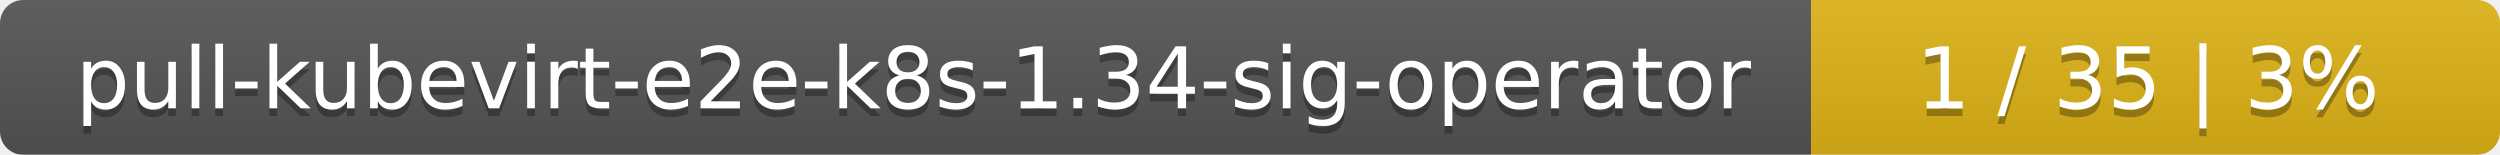
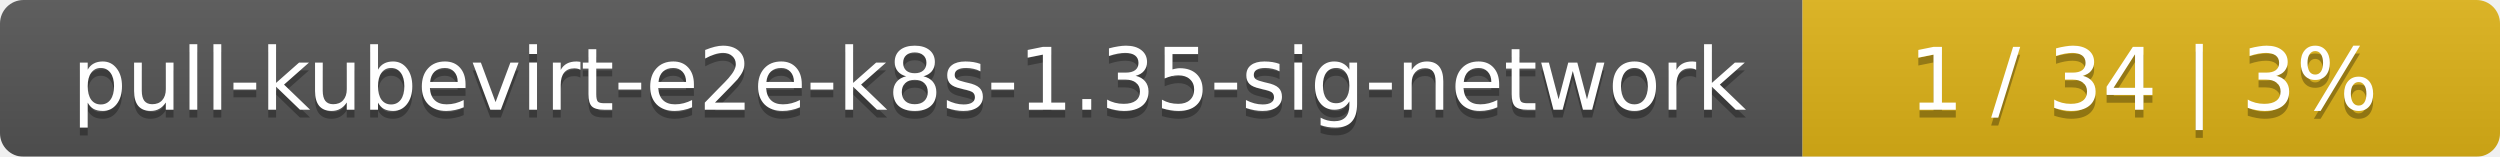
- <svg xmlns="http://www.w3.org/2000/svg" width="323" height="20">
+ <svg xmlns="http://www.w3.org/2000/svg" width="319" height="20">
  <linearGradient id="smooth" x2="0" y2="100%">
    <stop offset="0" stop-color="#bbb" stop-opacity=".1" />
    <stop offset="1" stop-opacity=".1" />
  </linearGradient>
  <mask id="round">
-     <rect width="323" height="20" rx="3" fill="#fff" />
+     <rect width="319" height="20" rx="3" fill="#fff" />
  </mask>
  <g mask="url(#round)">
-     <rect width="234" height="20" fill="#555" />
-     <rect x="234" width="89" height="20" fill="#dfb317" />
-     <rect width="323" height="20" fill="url(#smooth)" />
+     <rect width="230" height="20" fill="#555" />
+     <rect x="230" width="89" height="20" fill="#dfb317" />
+     <rect width="319" height="20" fill="url(#smooth)" />
  </g>
  <g fill="#fff" text-anchor="middle" font-family="DejaVu Sans,Verdana,Geneva,sans-serif" font-size="11">
-     <text x="118" y="15" fill="#010101" fill-opacity=".3">pull-kubevirt-e2e-k8s-1.34-sig-operator</text>
-     <text x="118" y="14">pull-kubevirt-e2e-k8s-1.34-sig-operator</text>
-     <text x="277.5" y="15" fill="#010101" fill-opacity=".3">1 / 35    |    3%</text>
-     <text x="277.5" y="14">1 / 35    |    3%</text>
+     <text x="116" y="15" fill="#010101" fill-opacity=".3">pull-kubevirt-e2e-k8s-1.35-sig-network</text>
+     <text x="116" y="14">pull-kubevirt-e2e-k8s-1.35-sig-network</text>
+     <text x="273.5" y="15" fill="#010101" fill-opacity=".3">1 / 34    |    3%</text>
+     <text x="273.5" y="14">1 / 34    |    3%</text>
  </g>
</svg>
